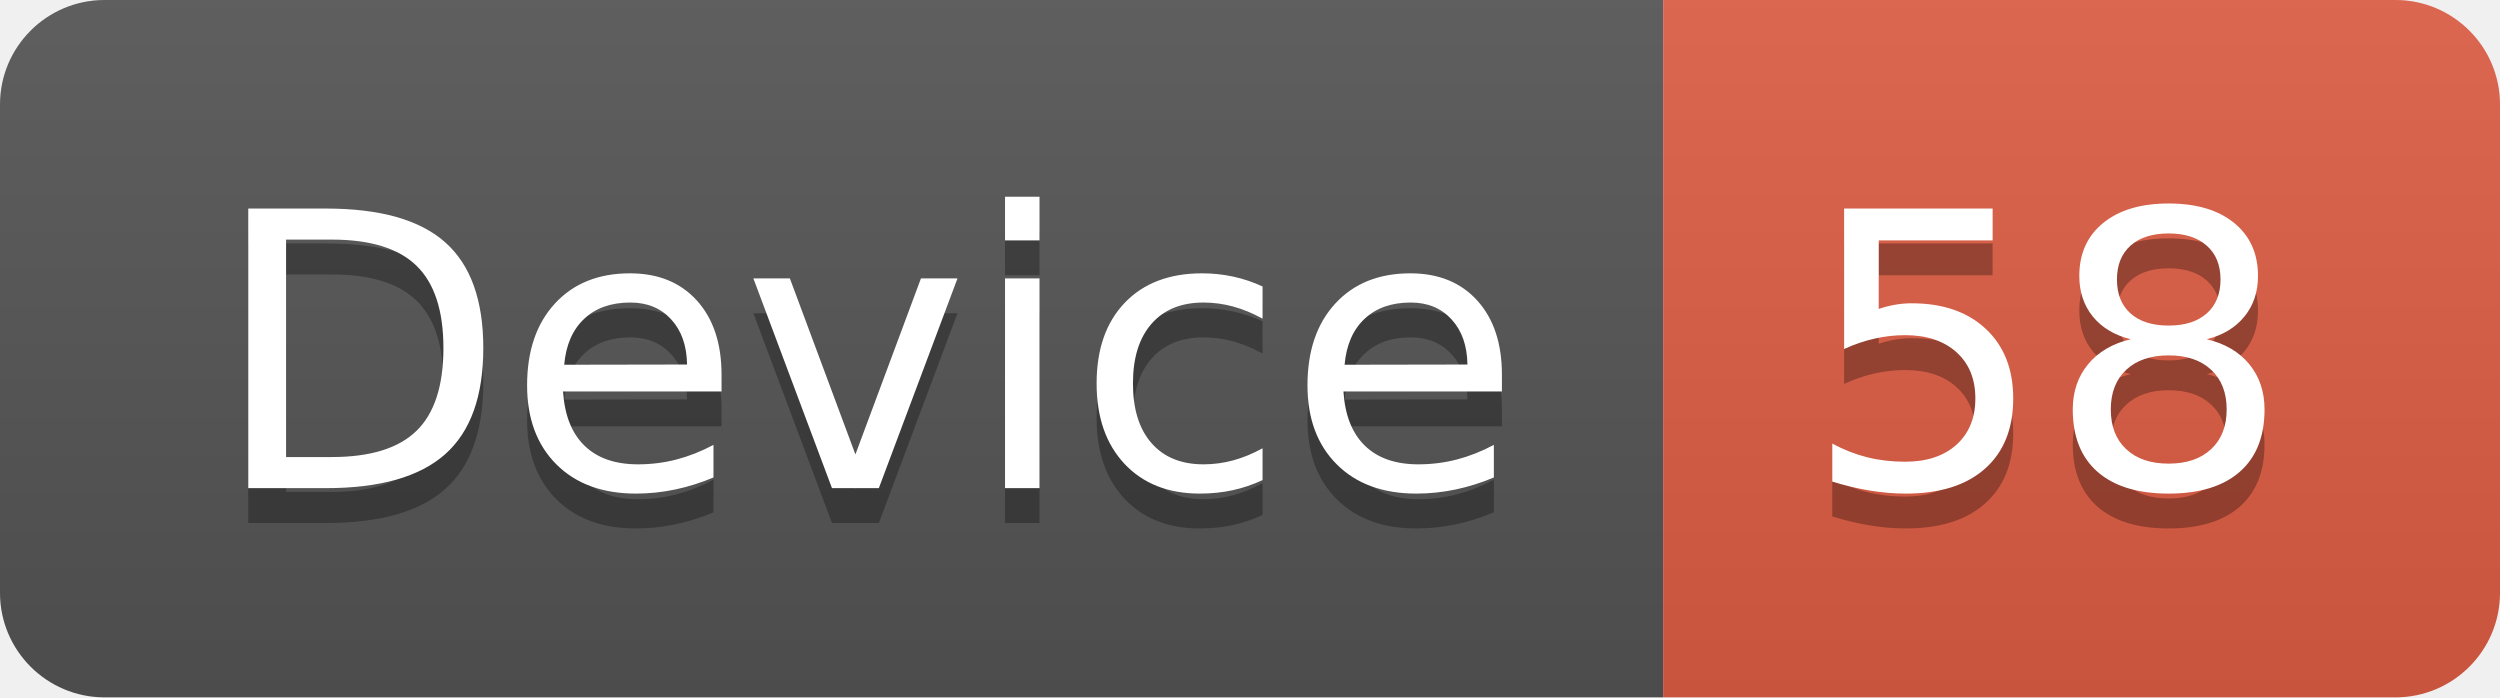
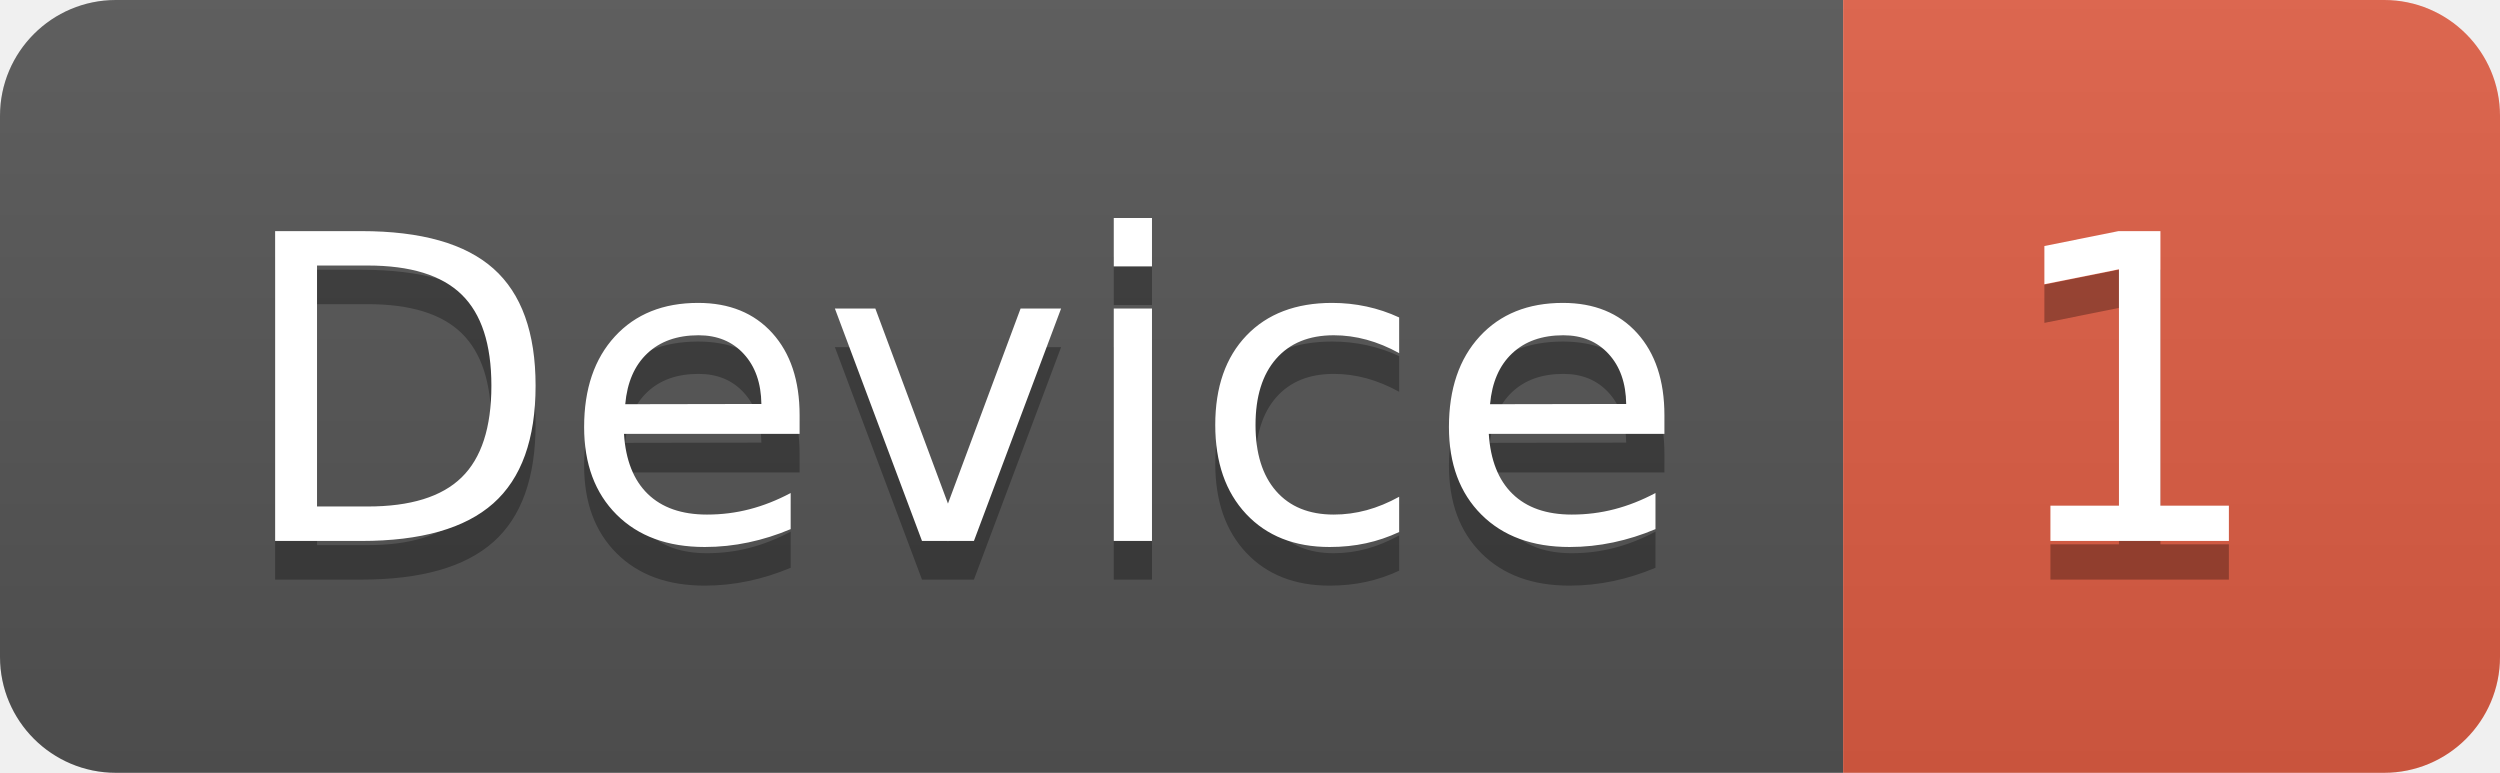
- <svg xmlns="http://www.w3.org/2000/svg" width="71.7" height="20">
+ <svg xmlns="http://www.w3.org/2000/svg" width="64.7" height="20">
  <linearGradient id="smooth" x2="0" y2="100%">
    <stop offset="0" stop-color="#bbb" stop-opacity=".1" />
    <stop offset="1" stop-opacity=".1" />
  </linearGradient>
  <clipPath id="round">
-     <rect width="71.7" height="20" rx="3" fill="#fff" />
+     <rect width="64.7" height="20" rx="3" fill="#fff" />
  </clipPath>
  <g clip-path="url(#round)">
    <rect width="47.7" height="20" fill="#555" />
-     <rect x="47.7" width="24.0" height="20" fill="#e05d44" />
-     <rect width="71.7" height="20" fill="url(#smooth)" />
+     <rect x="47.7" width="17.0" height="20" fill="#e05d44" />
+     <rect width="64.7" height="20" fill="url(#smooth)" />
  </g>
  <g fill="#fff" text-anchor="middle" font-family="DejaVu Sans,Verdana,Geneva,sans-serif" font-size="110">
    <text x="248.5" y="150" fill="#010101" fill-opacity=".3" transform="scale(0.1)" textLength="377.0" lengthAdjust="spacing">Device</text>
    <text x="248.5" y="140" transform="scale(0.1)" textLength="377.0" lengthAdjust="spacing">Device</text>
-     <text x="587.0" y="150" fill="#010101" fill-opacity=".3" transform="scale(0.1)" textLength="140.0" lengthAdjust="spacing">58</text>
-     <text x="587.0" y="140" transform="scale(0.1)" textLength="140.0" lengthAdjust="spacing">58</text>
+     <text x="552.0" y="150" fill="#010101" fill-opacity=".3" transform="scale(0.1)" textLength="70.0" lengthAdjust="spacing">1</text>
+     <text x="552.0" y="140" transform="scale(0.1)" textLength="70.0" lengthAdjust="spacing">1</text>
  </g>
</svg>
